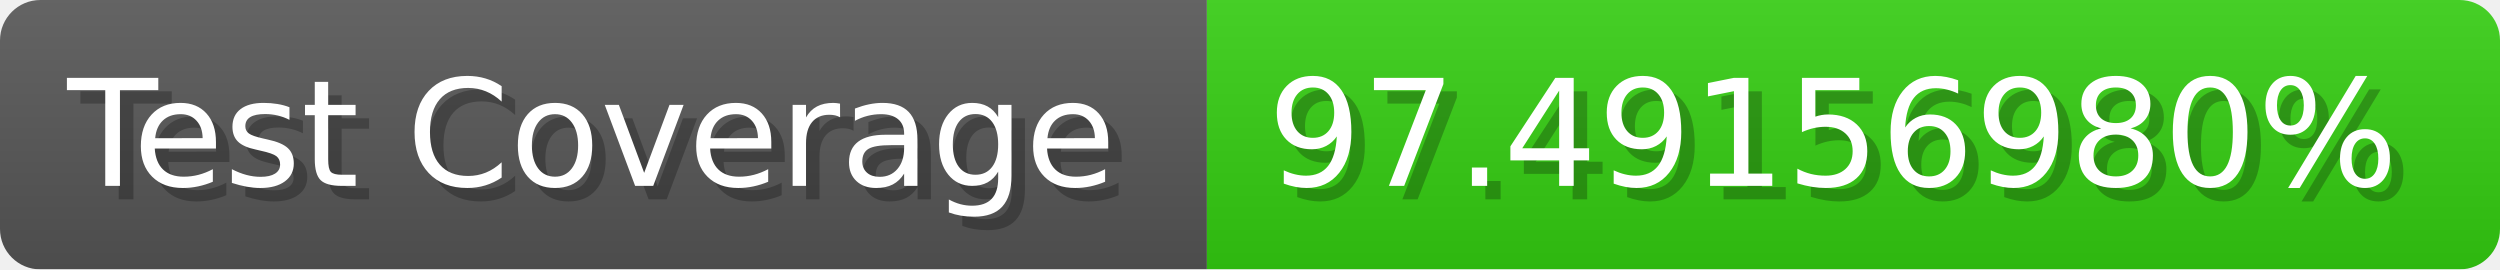
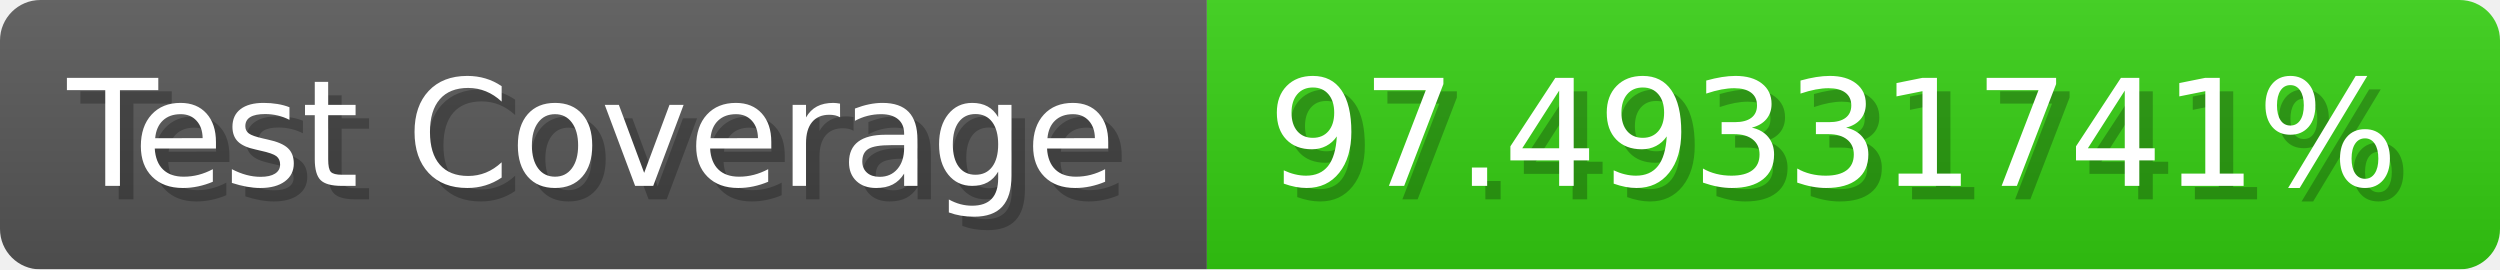
- <svg xmlns="http://www.w3.org/2000/svg" width="185.6" height="20" viewBox="0 0 1856 200" role="img" aria-label="Test Coverage: 97.49156980%">
+ <svg xmlns="http://www.w3.org/2000/svg" width="185.6" height="20" viewBox="0 0 1856 200" role="img" aria-label="Test Coverage: 97.49331741%">
  <linearGradient id="a" x2="0" y2="100%">
    <stop offset="0" stop-opacity=".1" stop-color="#EEE" />
    <stop offset="1" stop-opacity=".1" />
  </linearGradient>
  <mask id="m">
    <rect width="1856" height="200" rx="30" fill="#FFF" />
  </mask>
  <g mask="url(#m)">
    <rect width="896" height="200" fill="#555" />
    <rect width="960" height="200" fill="#3C1" x="896" />
    <rect width="1856" height="200" fill="url(#a)" />
  </g>
  <g aria-hidden="true" fill="#fff" text-anchor="start" font-family="Verdana,DejaVu Sans,sans-serif" font-size="110">
    <text x="60" y="148" textLength="796" fill="#000" opacity="0.25">Test Coverage</text>
    <text x="50" y="138" textLength="796">Test Coverage</text>
-     <text x="951" y="148" textLength="860" fill="#000" opacity="0.25">97.49156980%</text>
-     <text x="941" y="138" textLength="860">97.49156980%</text>
+     <text x="951" y="148" textLength="860" fill="#000" opacity="0.25">97.49331741%</text>
+     <text x="941" y="138" textLength="860">97.49331741%</text>
  </g>
</svg>
